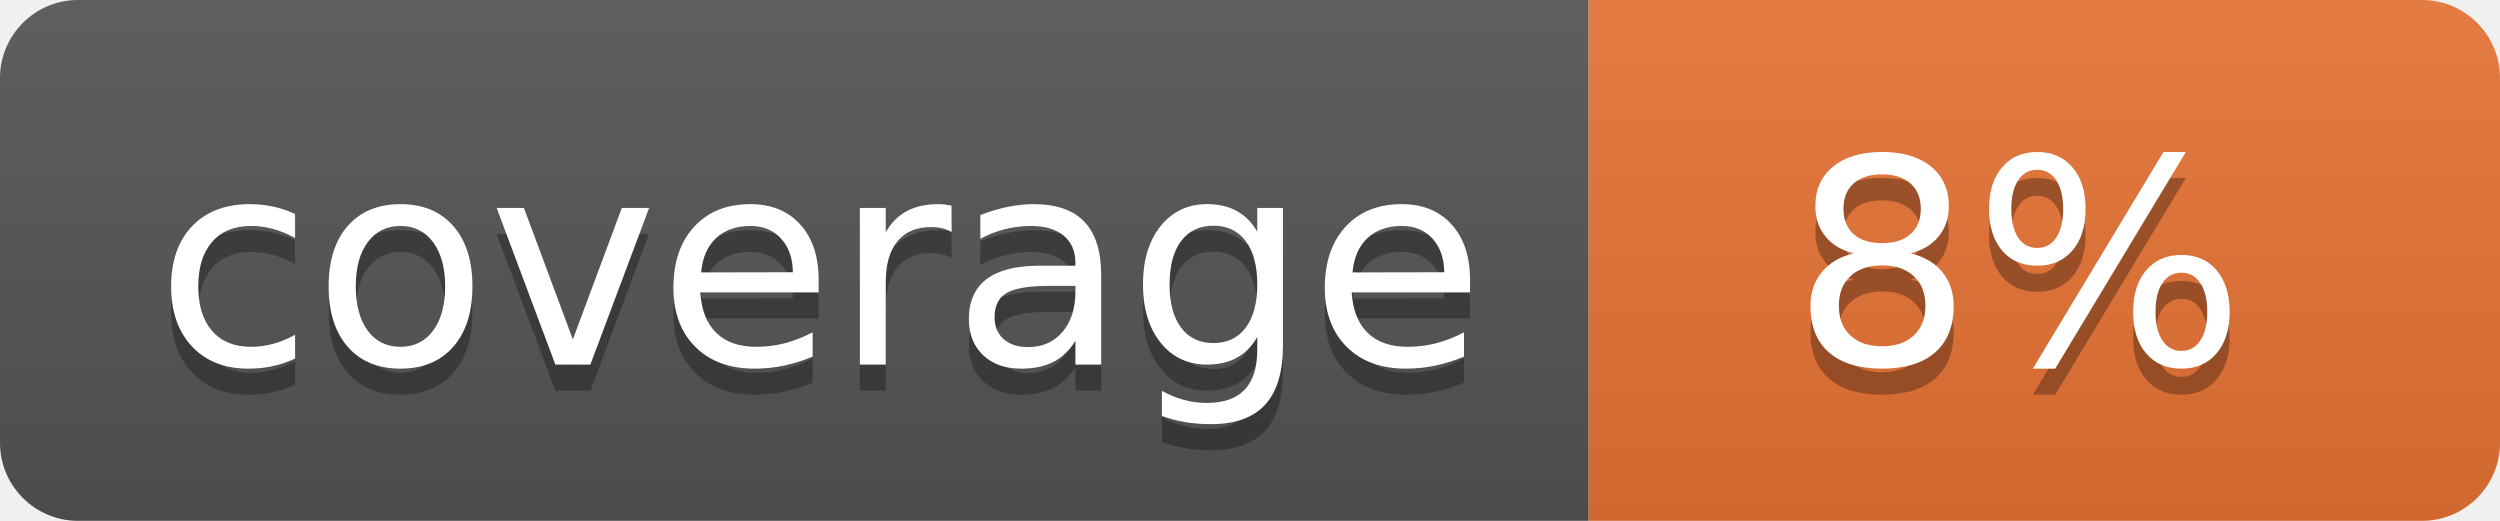
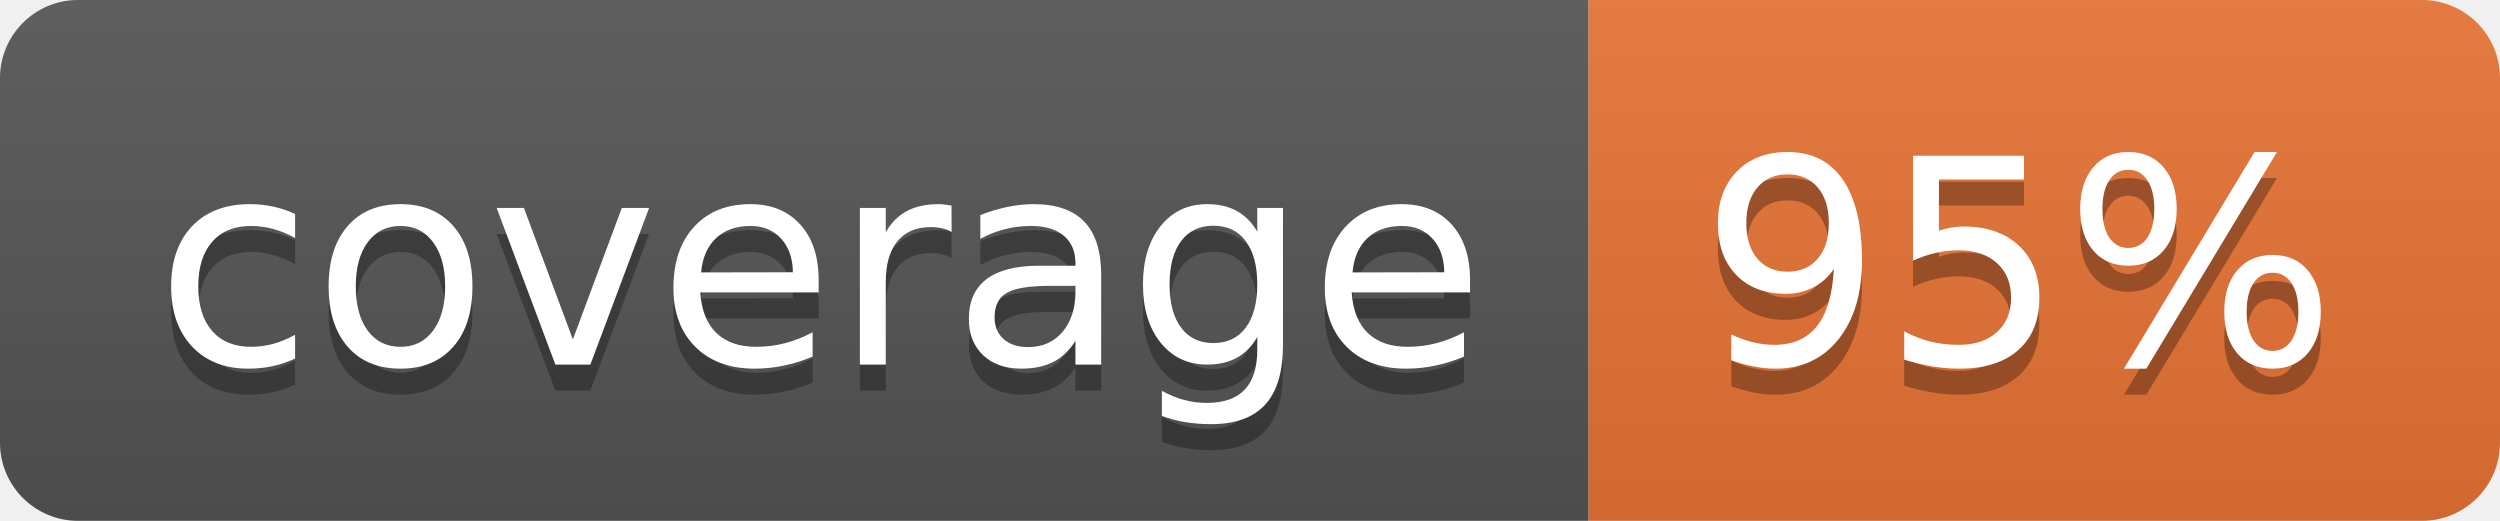
<svg xmlns="http://www.w3.org/2000/svg" width="96" height="20">
  <linearGradient id="b" x2="0" y2="100%">
    <stop offset="0" stop-color="#bbb" stop-opacity=".1" />
    <stop offset="1" stop-opacity=".1" />
  </linearGradient>
  <clipPath id="a">
    <rect width="96" height="20" rx="3" fill="#fff" />
  </clipPath>
  <g clip-path="url(#a)">
    <path fill="#555" d="M0 0h61v20H0z" />
    <path fill="#E87435" d="M61 0h35v20H61z" />
    <path fill="url(#b)" d="M0 0h96v20H0z" />
  </g>
  <g fill="#fff" text-anchor="middle" font-family="DejaVu Sans,Verdana,Geneva,sans-serif" font-size="110">
    <text x="315" y="150" fill="#010101" fill-opacity=".3" transform="scale(.1)" textLength="510">coverage</text>
    <text x="315" y="140" transform="scale(.1)" textLength="510">coverage</text>
-     <text x="775" y="150" fill="#010101" fill-opacity=".3" transform="scale(.1)" textLength="250">8%</text>
-     <text x="775" y="140" transform="scale(.1)" textLength="250">8%</text>
+     <text x="775" y="150" fill="#010101" fill-opacity=".3" transform="scale(.1)" textLength="250">95%</text>
+     <text x="775" y="140" transform="scale(.1)" textLength="250">95%</text>
  </g>
</svg>
